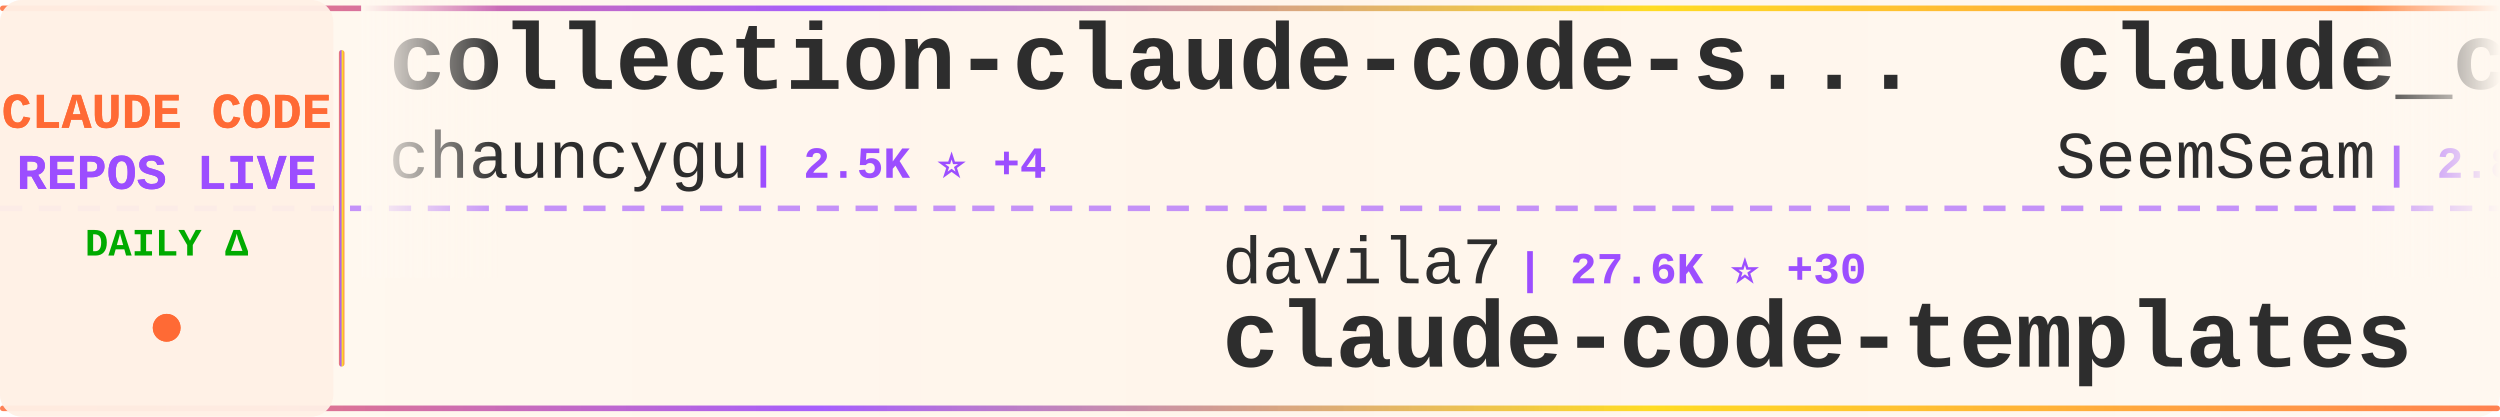
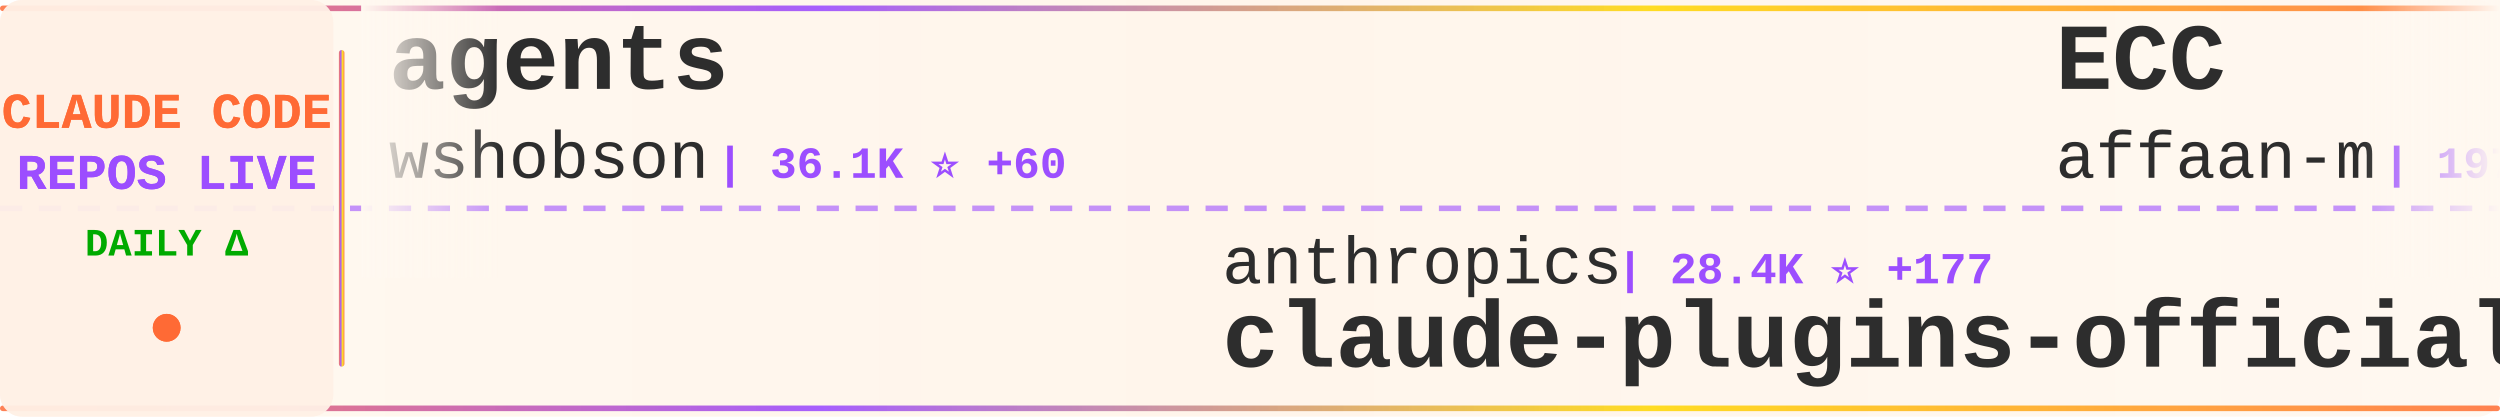
<svg xmlns="http://www.w3.org/2000/svg" width="900" height="150">
  <defs>
    <linearGradient id="tickerBg" x1="0%" y1="0%" x2="100%" y2="0%">
      <stop offset="0%" style="stop-color:#fff8f0;stop-opacity:0.98" />
      <stop offset="50%" style="stop-color:#fff5eb;stop-opacity:1" />
      <stop offset="100%" style="stop-color:#fff8f0;stop-opacity:0.98" />
    </linearGradient>
    <linearGradient id="borderGrad" x1="0%" y1="0%" x2="100%" y2="0%">
      <stop offset="0%" style="stop-color:#FF6B35;stop-opacity:0.85">
        <animate attributeName="stop-opacity" values="0.85;1;0.85" dur="2s" repeatCount="indefinite" />
      </stop>
      <stop offset="33%" style="stop-color:#9C4EFF;stop-opacity:0.9">
        <animate attributeName="stop-opacity" values="0.9;1;0.9" dur="2.2s" repeatCount="indefinite" />
      </stop>
      <stop offset="66%" style="stop-color:#FFD700;stop-opacity:0.85">
        <animate attributeName="stop-opacity" values="0.85;1;0.85" dur="1.8s" repeatCount="indefinite" />
      </stop>
      <stop offset="100%" style="stop-color:#FF6B35;stop-opacity:0.85">
        <animate attributeName="stop-opacity" values="0.85;1;0.85" dur="2s" repeatCount="indefinite" />
      </stop>
    </linearGradient>
    <filter id="textGlow">
      <feGaussianBlur stdDeviation="0.15" result="coloredBlur" />
      <feMerge>
        <feMergeNode in="coloredBlur" />
        <feMergeNode in="SourceGraphic" />
      </feMerge>
    </filter>
    <filter id="metricGlow">
      <feGaussianBlur stdDeviation="0.2" result="coloredBlur" />
      <feMerge>
        <feMergeNode in="coloredBlur" />
        <feMergeNode in="SourceGraphic" />
      </feMerge>
    </filter>
    <linearGradient id="leftFade" x1="0%" y1="0%" x2="100%" y2="0%">
      <stop offset="0%" style="stop-color:#fff8f0;stop-opacity:1" />
      <stop offset="100%" style="stop-color:#fff8f0;stop-opacity:0" />
    </linearGradient>
    <linearGradient id="rightFade" x1="0%" y1="0%" x2="100%" y2="0%">
      <stop offset="0%" style="stop-color:#fff8f0;stop-opacity:0" />
      <stop offset="100%" style="stop-color:#fff8f0;stop-opacity:1" />
    </linearGradient>
  </defs>
  <rect width="900" height="150" fill="url(#tickerBg)" rx="8" />
  <rect x="0" y="2" width="900" height="2" fill="url(#borderGrad)" rx="1" />
  <rect x="0" y="146" width="900" height="2" fill="url(#borderGrad)" rx="1" />
  <line x1="0" y1="75" x2="900" y2="75" stroke="#9C4EFF" stroke-width="2" stroke-dasharray="8 6" opacity="0.6" />
  <rect x="0" y="0" width="120" height="150" fill="#fff0e6" opacity="0.95" rx="8" />
  <text x="60" y="46" font-family="'Courier New', monospace" font-size="18" font-weight="bold" fill="#FF6B35" text-anchor="middle" filter="url(#textGlow)">
    CLAUDE CODE
  </text>
  <text x="60" y="68" font-family="'Courier New', monospace" font-size="18" font-weight="bold" fill="#9C4EFF" text-anchor="middle" filter="url(#textGlow)">
    REPOS LIVE
  </text>
  <text x="60" y="92" font-family="'Courier New', monospace" font-size="14" font-weight="bold" fill="#00aa00" text-anchor="middle">
    DAILY Δ
  </text>
  <circle cx="60" cy="118" r="5" fill="#FF6B35" filter="url(#metricGlow)">
    <animate attributeName="r" values="4;6;4" dur="1.5s" repeatCount="indefinite" />
    <animate attributeName="opacity" values="0.6;1;0.6" dur="1.5s" repeatCount="indefinite" />
  </circle>
  <rect x="122" y="18" width="2" height="114" fill="url(#borderGrad)" rx="1" />
  <clipPath id="tickerClip">
    <rect x="130" y="0" width="770" height="150" />
  </clipPath>
  <g clip-path="url(#tickerClip)">
    <g id="tickerItems">
      <animateTransform attributeName="transform" attributeType="XML" type="translate" from="0 0" to="-3000 0" dur="54s" repeatCount="indefinite" />
      <g transform="translate(0, 0)">
-         <text x="140" y="32" font-family="'Courier New', monospace" font-size="34" font-weight="bold" fill="#2d2d2d">collection-claude-code-s...</text>
-         <text x="140" y="64" font-family="'Courier New', monospace" font-size="24" font-weight="normal" fill="#2d2d2d" opacity="1.0">chauncygu</text>
-         <text x="270" y="64" font-family="'Courier New', monospace" font-size="16" font-weight="bold" fill="#9C4EFF"> | 2.5K ⭐ +4</text>
+         <text x="140" y="32" font-family="'Courier New', monospace" font-size="34" font-weight="bold" fill="#2d2d2d">agents</text>
+         <text x="140" y="64" font-family="'Courier New', monospace" font-size="24" font-weight="normal" fill="#2d2d2d" opacity="1.0">wshobson</text>
+         <text x="258" y="64" font-family="'Courier New', monospace" font-size="16" font-weight="bold" fill="#9C4EFF"> | 36.1K ⭐ +60</text>
      </g>
      <g transform="translate(300, 0)">
-         <text x="140" y="102" font-family="'Courier New', monospace" font-size="24" font-weight="normal" fill="#2d2d2d" opacity="1.0">davila7</text>
-         <text x="246" y="102" font-family="'Courier New', monospace" font-size="16" font-weight="bold" fill="#9C4EFF"> | 27.6K ⭐ +30</text>
-         <text x="140" y="132" font-family="'Courier New', monospace" font-size="34" font-weight="bold" fill="#2d2d2d">claude-code-templates</text>
+         <text x="140" y="102" font-family="'Courier New', monospace" font-size="24" font-weight="normal" fill="#2d2d2d" opacity="1.0">anthropics</text>
+         <text x="282" y="102" font-family="'Courier New', monospace" font-size="16" font-weight="bold" fill="#9C4EFF"> | 28.4K ⭐ +177</text>
+         <text x="140" y="132" font-family="'Courier New', monospace" font-size="34" font-weight="bold" fill="#2d2d2d">claude-plugins-official</text>
      </g>
      <g transform="translate(600, 0)">
-         <text x="140" y="32" font-family="'Courier New', monospace" font-size="34" font-weight="bold" fill="#2d2d2d">claude_codex_bridge</text>
-         <text x="140" y="64" font-family="'Courier New', monospace" font-size="24" font-weight="normal" fill="#2d2d2d" opacity="1.0">SeemSeam</text>
-         <text x="258" y="64" font-family="'Courier New', monospace" font-size="16" font-weight="bold" fill="#9C4EFF"> | 2.8K ⭐ +15</text>
+         <text x="140" y="32" font-family="'Courier New', monospace" font-size="34" font-weight="bold" fill="#2d2d2d">ECC</text>
+         <text x="140" y="64" font-family="'Courier New', monospace" font-size="24" font-weight="normal" fill="#2d2d2d" opacity="1.0">affaan-m</text>
+         <text x="258" y="64" font-family="'Courier New', monospace" font-size="16" font-weight="bold" fill="#9C4EFF"> | 197.1K ⭐ +1.3K</text>
      </g>
      <g transform="translate(900, 0)">
-         <text x="140" y="102" font-family="'Courier New', monospace" font-size="24" font-weight="normal" fill="#2d2d2d" opacity="1.0">carlvellotti</text>
-         <text x="306" y="102" font-family="'Courier New', monospace" font-size="16" font-weight="bold" fill="#9C4EFF"> | 2.1K ⭐ +3</text>
-         <text x="140" y="132" font-family="'Courier New', monospace" font-size="34" font-weight="bold" fill="#2d2d2d">claude-code-pm-course</text>
+         <text x="140" y="102" font-family="'Courier New', monospace" font-size="24" font-weight="normal" fill="#2d2d2d" opacity="1.0">FlorianBruniaux</text>
+         <text x="342" y="102" font-family="'Courier New', monospace" font-size="16" font-weight="bold" fill="#9C4EFF"> | 4.5K ⭐ +18</text>
+         <text x="140" y="132" font-family="'Courier New', monospace" font-size="34" font-weight="bold" fill="#2d2d2d">claude-code-ultimate-gui...</text>
      </g>
      <g transform="translate(1200, 0)">
+         <text x="140" y="32" font-family="'Courier New', monospace" font-size="34" font-weight="bold" fill="#2d2d2d">claude-code-harness</text>
+         <text x="140" y="64" font-family="'Courier New', monospace" font-size="24" font-weight="normal" fill="#2d2d2d" opacity="1.0">Chachamaru127</text>
+         <text x="318" y="64" font-family="'Courier New', monospace" font-size="16" font-weight="bold" fill="#9C4EFF"> | 2.1K ⭐ +340</text>
+       </g>
+       <g transform="translate(1500, 0)">
+         <text x="140" y="102" font-family="'Courier New', monospace" font-size="24" font-weight="normal" fill="#2d2d2d" opacity="1.0">Yeachan-Heo</text>
+         <text x="294" y="102" font-family="'Courier New', monospace" font-size="16" font-weight="bold" fill="#9C4EFF"> | 35.2K ⭐ +127</text>
+         <text x="140" y="132" font-family="'Courier New', monospace" font-size="34" font-weight="bold" fill="#2d2d2d">oh-my-claudecode</text>
+       </g>
+       <g transform="translate(1800, 0)">
+         <text x="140" y="32" font-family="'Courier New', monospace" font-size="34" font-weight="bold" fill="#2d2d2d">learn-claude-code</text>
+         <text x="140" y="64" font-family="'Courier New', monospace" font-size="24" font-weight="normal" fill="#2d2d2d" opacity="1.0">shareAI-lab</text>
+         <text x="294" y="64" font-family="'Courier New', monospace" font-size="16" font-weight="bold" fill="#9C4EFF"> | 63.3K ⭐ +255</text>
+       </g>
+       <g transform="translate(2100, 0)">
+         <text x="140" y="102" font-family="'Courier New', monospace" font-size="24" font-weight="normal" fill="#2d2d2d" opacity="1.0">diet103</text>
+         <text x="246" y="102" font-family="'Courier New', monospace" font-size="16" font-weight="bold" fill="#9C4EFF"> | 9.7K ⭐ +9</text>
+         <text x="140" y="132" font-family="'Courier New', monospace" font-size="34" font-weight="bold" fill="#2d2d2d">claude-code-infrastructu...</text>
+       </g>
+       <g transform="translate(2400, 0)">
+         <text x="140" y="32" font-family="'Courier New', monospace" font-size="34" font-weight="bold" fill="#2d2d2d">Claude-Code-Workflow</text>
+         <text x="140" y="64" font-family="'Courier New', monospace" font-size="24" font-weight="normal" fill="#2d2d2d" opacity="1.0">catlog22</text>
+         <text x="258" y="64" font-family="'Courier New', monospace" font-size="16" font-weight="bold" fill="#9C4EFF"> | 2.1K ⭐ +2</text>
+       </g>
+       <g transform="translate(2700, 0)">
+         <text x="140" y="102" font-family="'Courier New', monospace" font-size="24" font-weight="normal" fill="#2d2d2d" opacity="1.0">ding113</text>
+         <text x="246" y="102" font-family="'Courier New', monospace" font-size="16" font-weight="bold" fill="#9C4EFF"> | 2.9K ⭐ +7</text>
+         <text x="140" y="132" font-family="'Courier New', monospace" font-size="34" font-weight="bold" fill="#2d2d2d">claude-code-hub</text>
+       </g>
+       <g transform="translate(3000, 0)">
        <text x="140" y="32" font-family="'Courier New', monospace" font-size="34" font-weight="bold" fill="#2d2d2d">agents</text>
        <text x="140" y="64" font-family="'Courier New', monospace" font-size="24" font-weight="normal" fill="#2d2d2d" opacity="1.0">wshobson</text>
-         <text x="258" y="64" font-family="'Courier New', monospace" font-size="16" font-weight="bold" fill="#9C4EFF"> | 36.1K ⭐ +62</text>
-       </g>
-       <g transform="translate(1500, 0)">
-         <text x="140" y="102" font-family="'Courier New', monospace" font-size="24" font-weight="normal" fill="#2d2d2d" opacity="1.0">liuup</text>
-         <text x="222" y="102" font-family="'Courier New', monospace" font-size="16" font-weight="bold" fill="#9C4EFF"> | 2.8K ⭐ +19</text>
-         <text x="140" y="132" font-family="'Courier New', monospace" font-size="34" font-weight="bold" fill="#2d2d2d">claude-code-analysis</text>
-       </g>
-       <g transform="translate(1800, 0)">
-         <text x="140" y="32" font-family="'Courier New', monospace" font-size="34" font-weight="bold" fill="#2d2d2d">Claude-code</text>
-         <text x="140" y="64" font-family="'Courier New', monospace" font-size="24" font-weight="normal" fill="#2d2d2d" opacity="1.0">zstmfhy</text>
-         <text x="246" y="64" font-family="'Courier New', monospace" font-size="16" font-weight="bold" fill="#9C4EFF"> | 190 ⭐</text>
-       </g>
-       <g transform="translate(2100, 0)">
-         <text x="140" y="102" font-family="'Courier New', monospace" font-size="24" font-weight="normal" fill="#2d2d2d" opacity="1.0">shanraisshan</text>
-         <text x="306" y="102" font-family="'Courier New', monospace" font-size="16" font-weight="bold" fill="#9C4EFF"> | 55.3K ⭐ +142</text>
-         <text x="140" y="132" font-family="'Courier New', monospace" font-size="34" font-weight="bold" fill="#2d2d2d">claude-code-best-practic...</text>
-       </g>
-       <g transform="translate(2400, 0)">
-         <text x="140" y="32" font-family="'Courier New', monospace" font-size="34" font-weight="bold" fill="#2d2d2d">claude-code-harness</text>
-         <text x="140" y="64" font-family="'Courier New', monospace" font-size="24" font-weight="normal" fill="#2d2d2d" opacity="1.0">Chachamaru127</text>
-         <text x="318" y="64" font-family="'Courier New', monospace" font-size="16" font-weight="bold" fill="#9C4EFF"> | 2.1K ⭐ +336</text>
-       </g>
-       <g transform="translate(2700, 0)">
-         <text x="140" y="102" font-family="'Courier New', monospace" font-size="24" font-weight="normal" fill="#2d2d2d" opacity="1.0">hangsman</text>
-         <text x="258" y="102" font-family="'Courier New', monospace" font-size="16" font-weight="bold" fill="#9C4EFF"> | 782 ⭐</text>
-         <text x="140" y="132" font-family="'Courier New', monospace" font-size="34" font-weight="bold" fill="#2d2d2d">claude-code-source</text>
-       </g>
-       <g transform="translate(3000, 0)">
-         <text x="140" y="32" font-family="'Courier New', monospace" font-size="34" font-weight="bold" fill="#2d2d2d">collection-claude-code-s...</text>
-         <text x="140" y="64" font-family="'Courier New', monospace" font-size="24" font-weight="normal" fill="#2d2d2d" opacity="1.0">chauncygu</text>
-         <text x="270" y="64" font-family="'Courier New', monospace" font-size="16" font-weight="bold" fill="#9C4EFF"> | 2.5K ⭐ +4</text>
+         <text x="258" y="64" font-family="'Courier New', monospace" font-size="16" font-weight="bold" fill="#9C4EFF"> | 36.1K ⭐ +60</text>
      </g>
      <g transform="translate(3300, 0)">
-         <text x="140" y="102" font-family="'Courier New', monospace" font-size="24" font-weight="normal" fill="#2d2d2d" opacity="1.0">davila7</text>
-         <text x="246" y="102" font-family="'Courier New', monospace" font-size="16" font-weight="bold" fill="#9C4EFF"> | 27.6K ⭐ +30</text>
-         <text x="140" y="132" font-family="'Courier New', monospace" font-size="34" font-weight="bold" fill="#2d2d2d">claude-code-templates</text>
+         <text x="140" y="102" font-family="'Courier New', monospace" font-size="24" font-weight="normal" fill="#2d2d2d" opacity="1.0">anthropics</text>
+         <text x="282" y="102" font-family="'Courier New', monospace" font-size="16" font-weight="bold" fill="#9C4EFF"> | 28.4K ⭐ +177</text>
+         <text x="140" y="132" font-family="'Courier New', monospace" font-size="34" font-weight="bold" fill="#2d2d2d">claude-plugins-official</text>
      </g>
      <g transform="translate(3600, 0)">
-         <text x="140" y="32" font-family="'Courier New', monospace" font-size="34" font-weight="bold" fill="#2d2d2d">claude_codex_bridge</text>
-         <text x="140" y="64" font-family="'Courier New', monospace" font-size="24" font-weight="normal" fill="#2d2d2d" opacity="1.0">SeemSeam</text>
-         <text x="258" y="64" font-family="'Courier New', monospace" font-size="16" font-weight="bold" fill="#9C4EFF"> | 2.8K ⭐ +15</text>
+         <text x="140" y="32" font-family="'Courier New', monospace" font-size="34" font-weight="bold" fill="#2d2d2d">ECC</text>
+         <text x="140" y="64" font-family="'Courier New', monospace" font-size="24" font-weight="normal" fill="#2d2d2d" opacity="1.0">affaan-m</text>
+         <text x="258" y="64" font-family="'Courier New', monospace" font-size="16" font-weight="bold" fill="#9C4EFF"> | 197.1K ⭐ +1.3K</text>
      </g>
      <g transform="translate(3900, 0)">
-         <text x="140" y="102" font-family="'Courier New', monospace" font-size="24" font-weight="normal" fill="#2d2d2d" opacity="1.0">carlvellotti</text>
-         <text x="306" y="102" font-family="'Courier New', monospace" font-size="16" font-weight="bold" fill="#9C4EFF"> | 2.1K ⭐ +3</text>
-         <text x="140" y="132" font-family="'Courier New', monospace" font-size="34" font-weight="bold" fill="#2d2d2d">claude-code-pm-course</text>
+         <text x="140" y="102" font-family="'Courier New', monospace" font-size="24" font-weight="normal" fill="#2d2d2d" opacity="1.0">FlorianBruniaux</text>
+         <text x="342" y="102" font-family="'Courier New', monospace" font-size="16" font-weight="bold" fill="#9C4EFF"> | 4.5K ⭐ +18</text>
+         <text x="140" y="132" font-family="'Courier New', monospace" font-size="34" font-weight="bold" fill="#2d2d2d">claude-code-ultimate-gui...</text>
      </g>
    </g>
  </g>
  <rect x="130" y="0" width="50" height="100" fill="url(#leftFade)" />
  <rect x="850" y="0" width="50" height="100" fill="url(#rightFade)" />
</svg>
